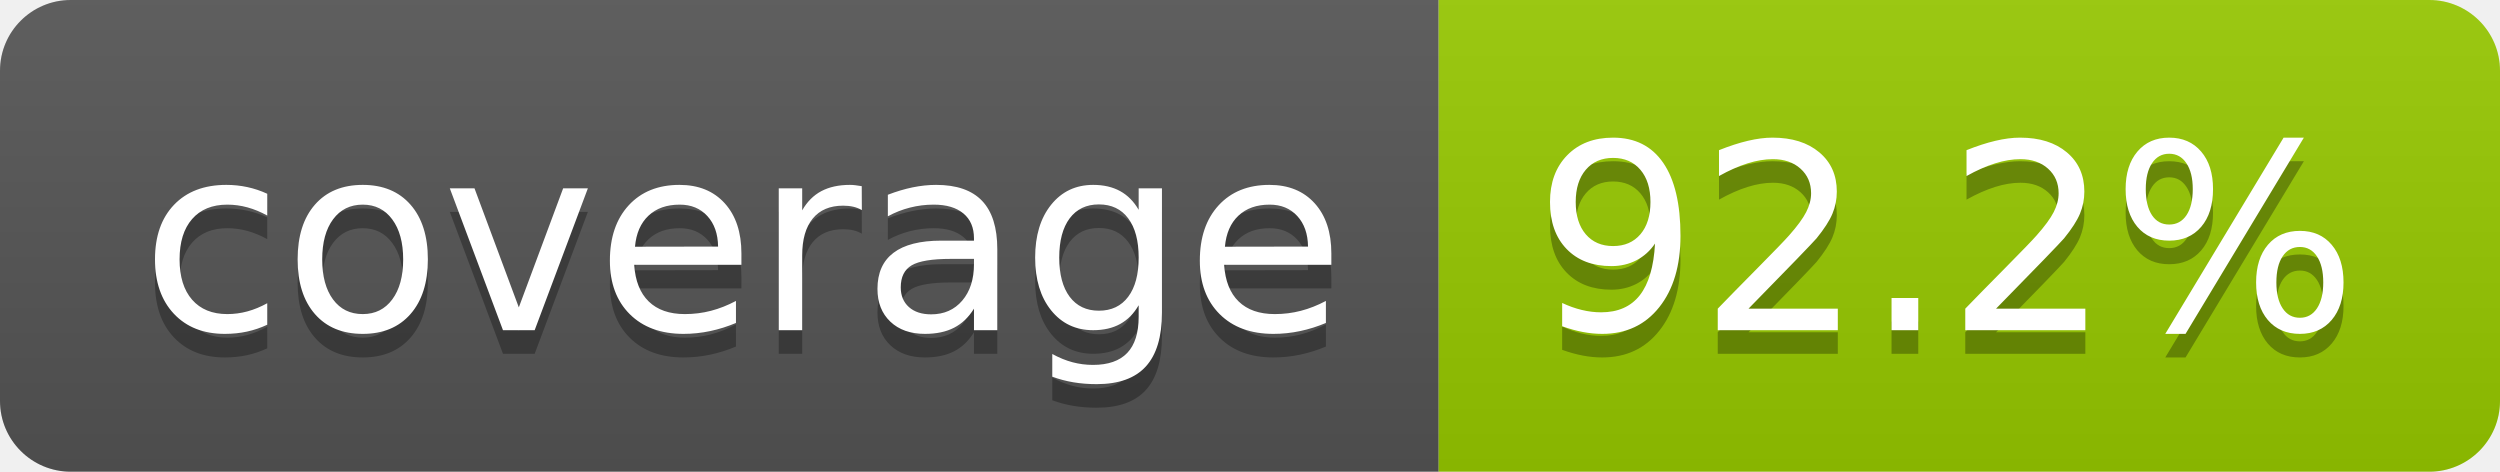
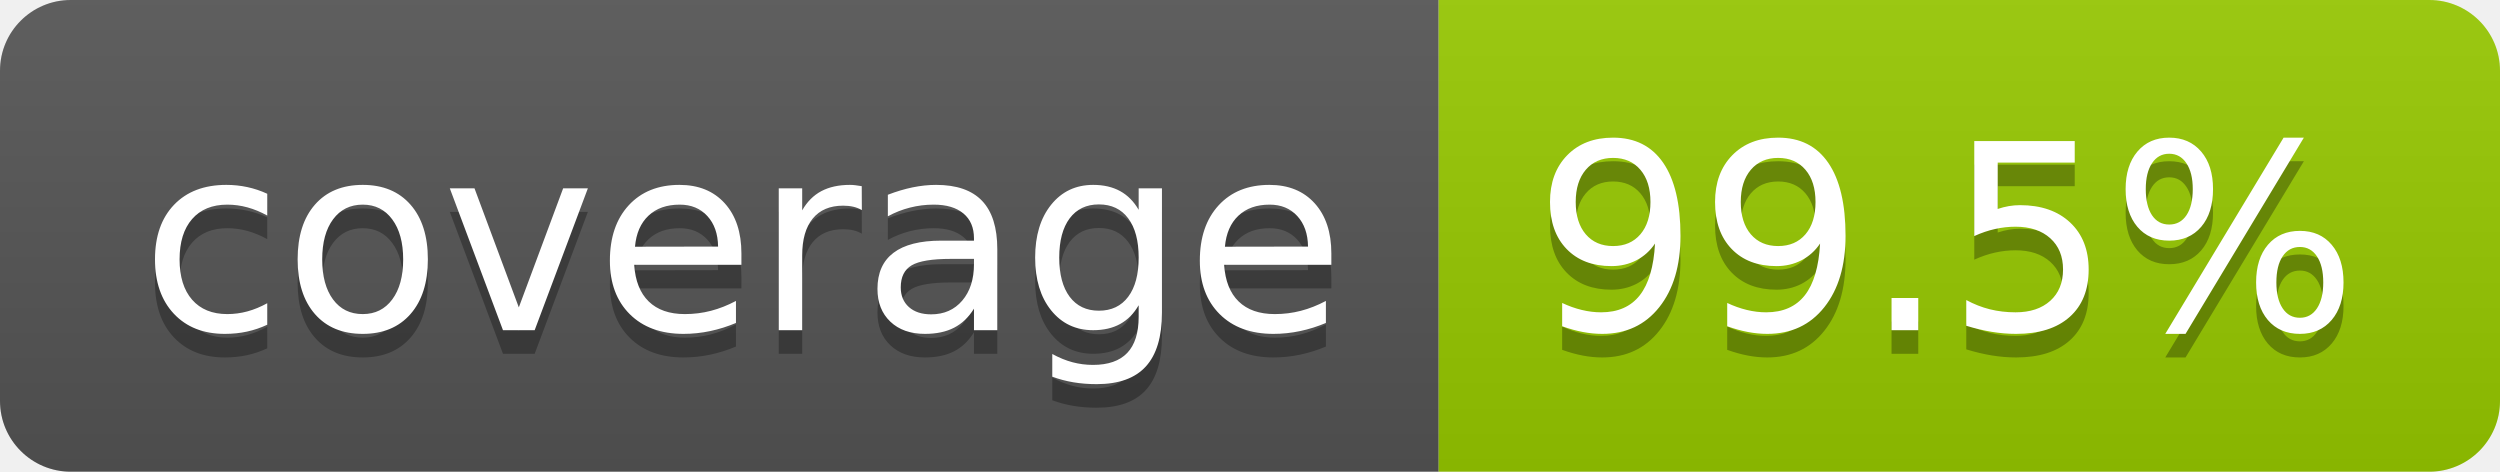
- <svg xmlns="http://www.w3.org/2000/svg" width="106" height="20" role="img" aria-label="coverage: 92.2%">
+ <svg xmlns="http://www.w3.org/2000/svg" width="106" height="20" role="img" aria-label="coverage: 99.5%">
  <linearGradient id="s" x2="0" y2="100%">
    <stop offset="0" stop-color="#bbb" stop-opacity=".1" />
    <stop offset="1" stop-opacity=".1" />
  </linearGradient>
  <clipPath id="r">
    <rect width="106" height="20" rx="3" fill="#fff" />
  </clipPath>
  <g clip-path="url(#r)">
    <rect width="61" height="20" fill="#555" />
    <rect x="61" width="45" height="20" fill="#97ca00" />
    <rect width="106" height="20" fill="url(#s)" />
  </g>
  <g fill="#fff" text-anchor="middle" font-family="Verdana,Geneva,DejaVu Sans,sans-serif" text-rendering="geometricPrecision" font-size="110">
    <text aria-hidden="true" x="315" y="150" fill="#010101" fill-opacity=".3" transform="scale(.1)" textLength="510">coverage</text>
    <text x="315" y="140" transform="scale(.1)" fill="#fff" textLength="510">coverage</text>
-     <text aria-hidden="true" x="825" y="150" fill="#010101" fill-opacity=".3" transform="scale(.1)" textLength="350">92.2%</text>
-     <text x="825" y="140" transform="scale(.1)" fill="#fff" textLength="350">92.2%</text>
+     <text aria-hidden="true" x="825" y="150" fill="#010101" fill-opacity=".3" transform="scale(.1)" textLength="350">99.5%</text>
+     <text x="825" y="140" transform="scale(.1)" fill="#fff" textLength="350">99.5%</text>
  </g>
</svg>
